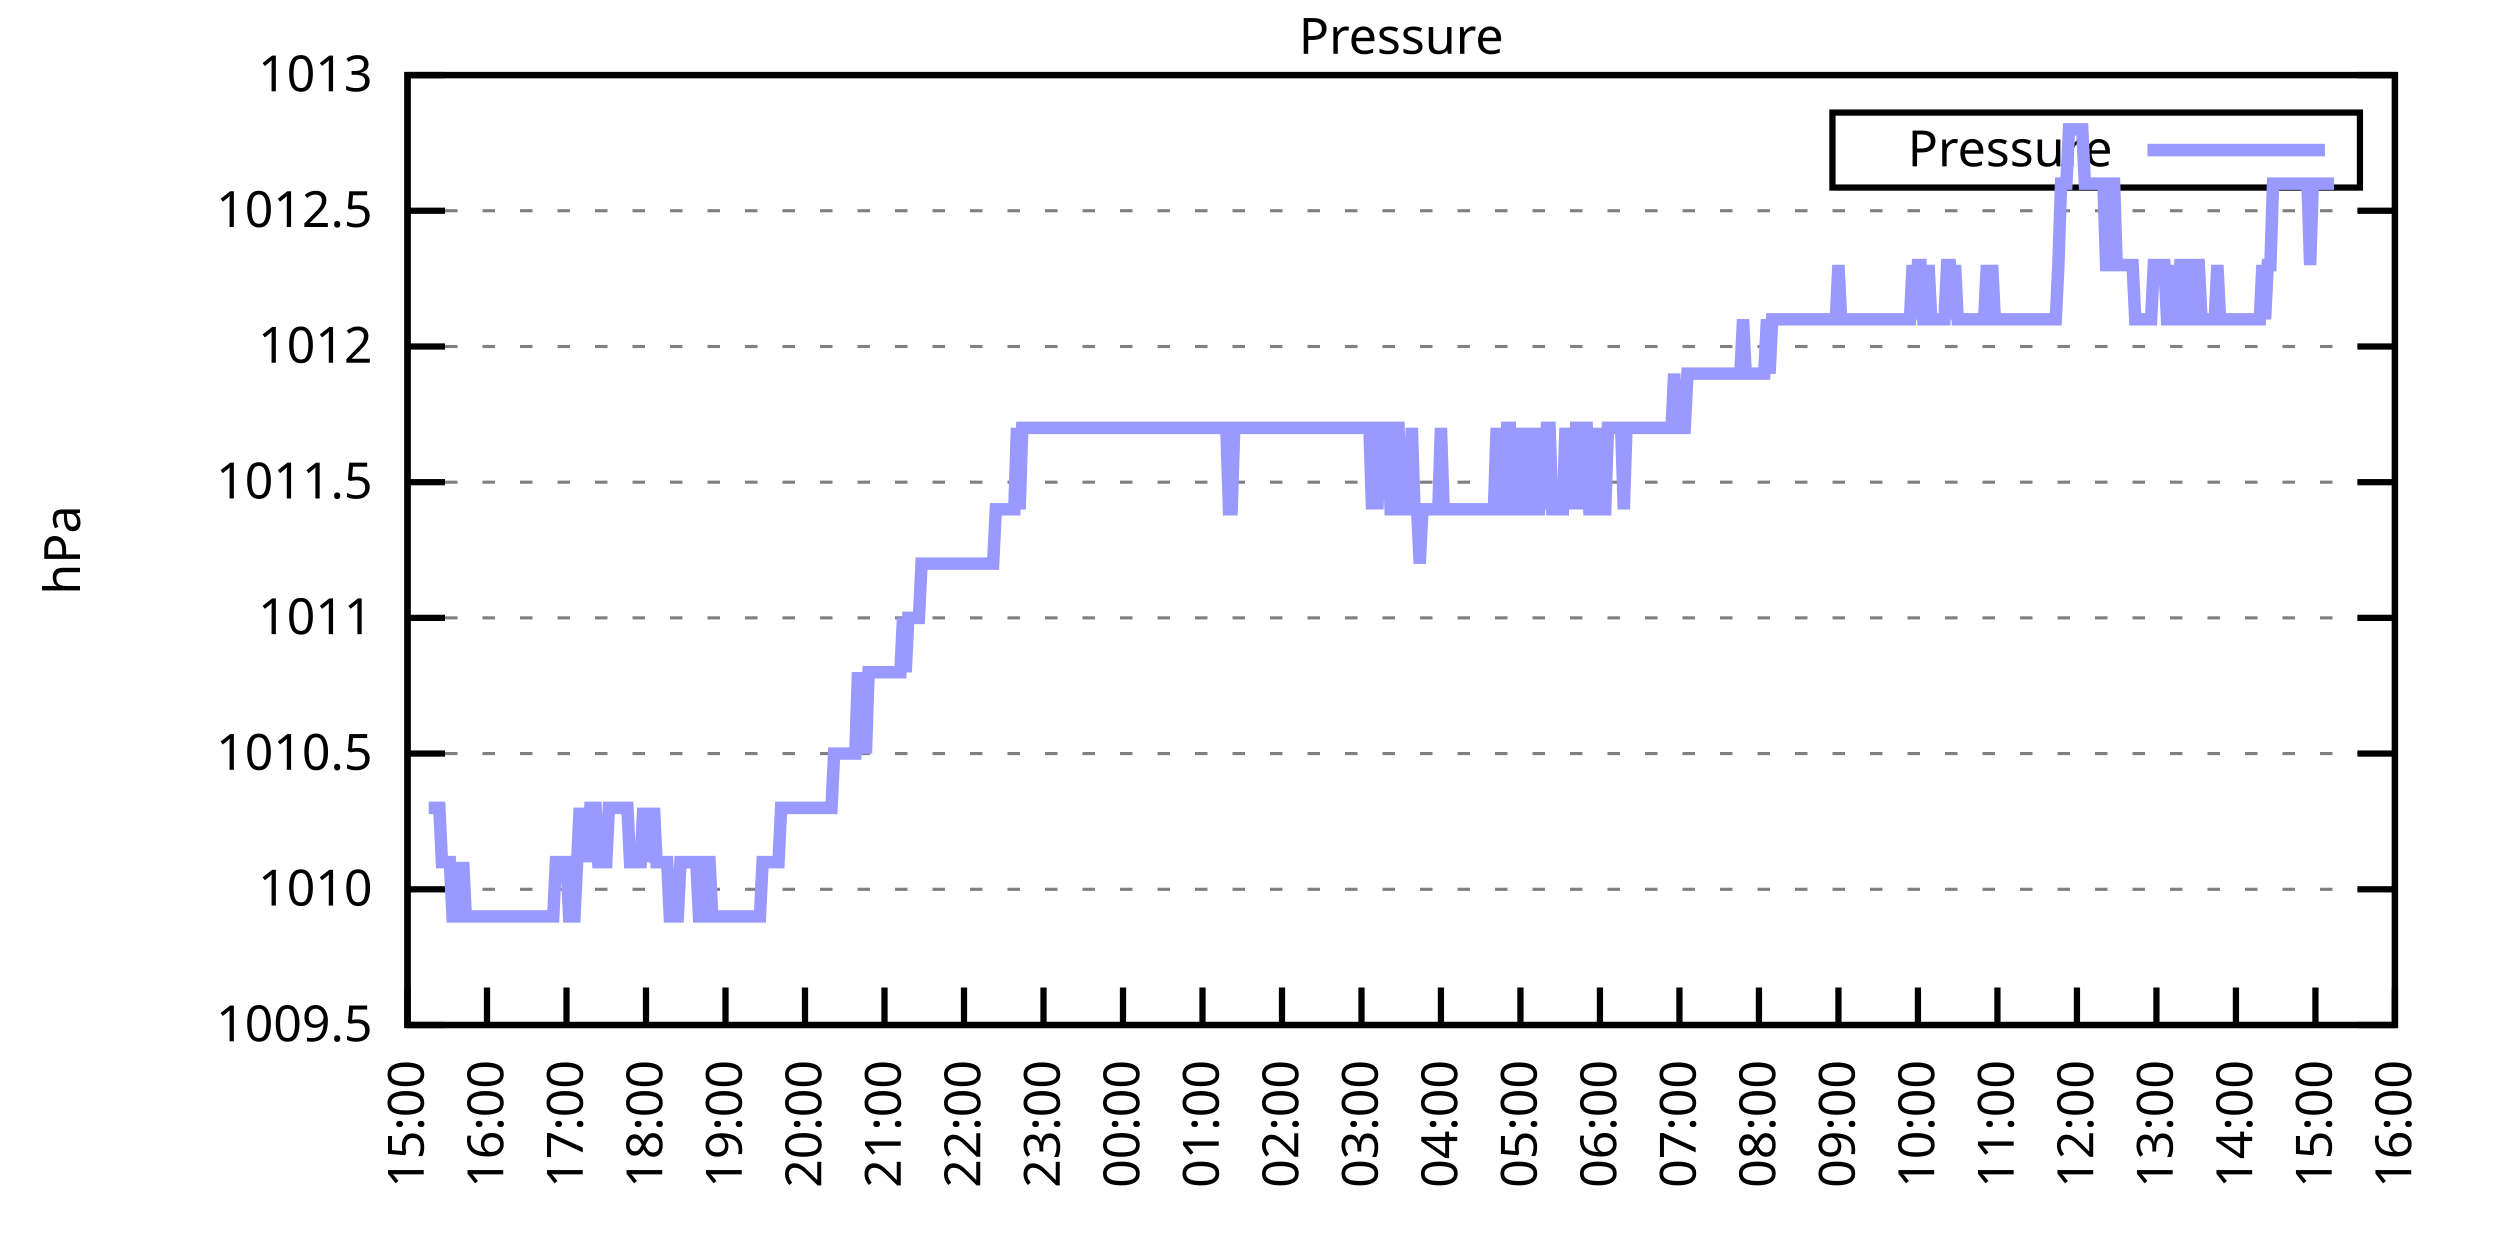
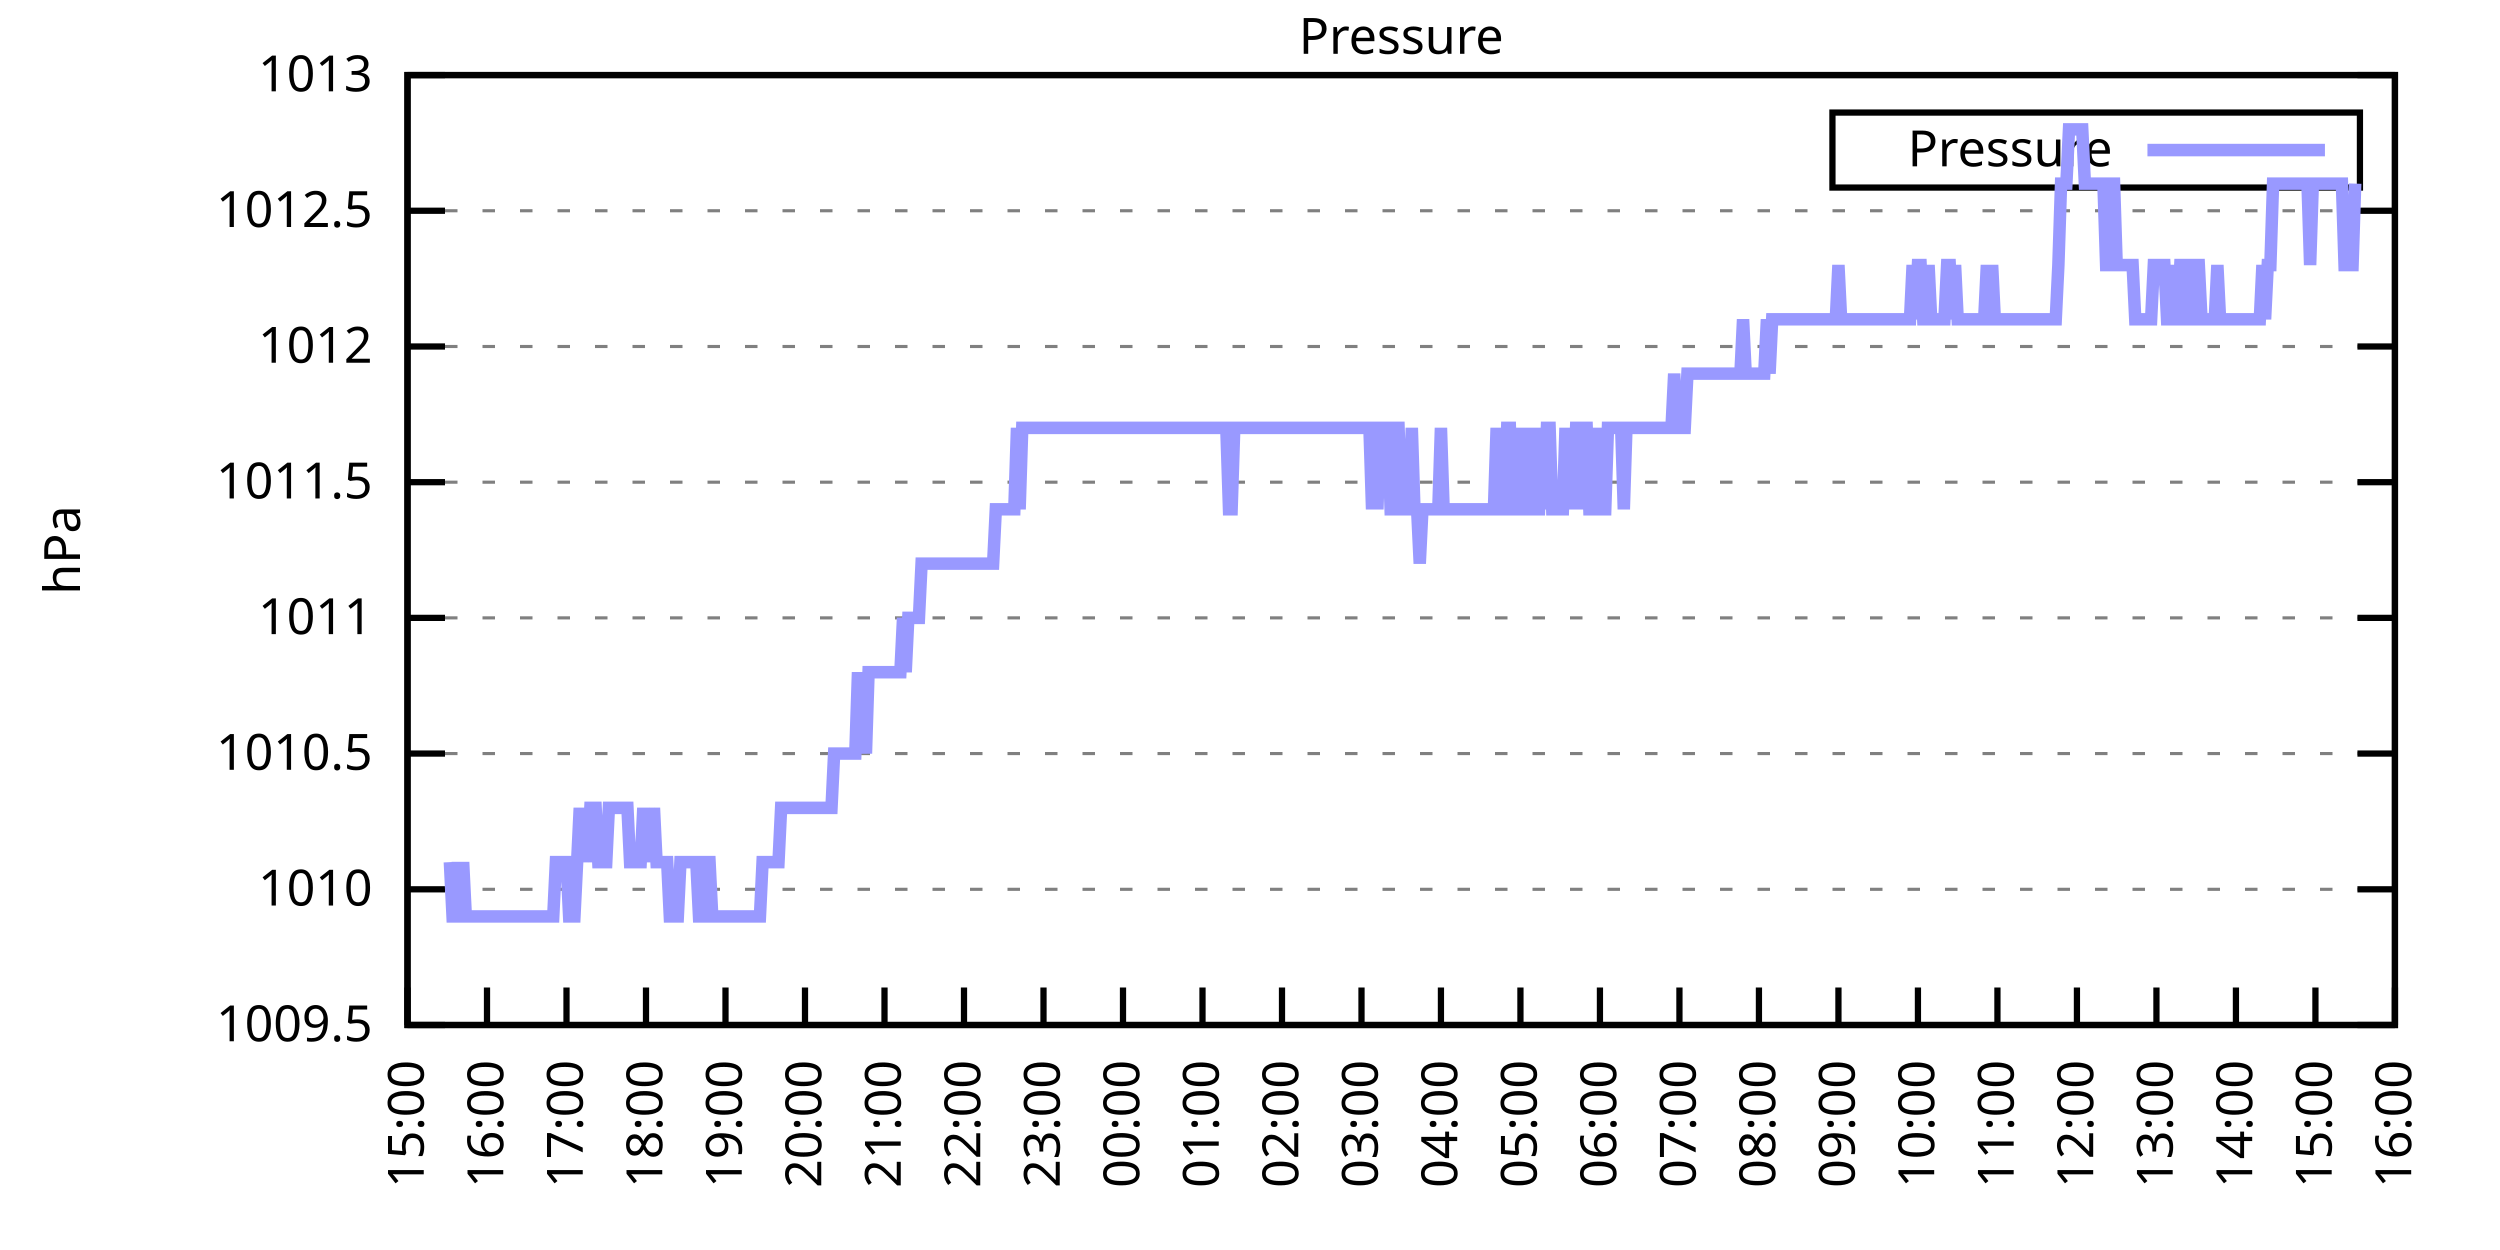
<svg xmlns="http://www.w3.org/2000/svg" xmlns:xlink="http://www.w3.org/1999/xlink" width="400" height="200" viewBox="0 0 400 200">
  <g id="gnuplot_canvas">
    <rect x="0" y="0" width="400" height="200" fill="none" />
    <defs>
      <circle id="gpDot" r="0.5" stroke-width="0.5" stroke="currentColor" />
      <path id="gpPt0" stroke-width="0.333" stroke="currentColor" d="M-1,0 h2 M0,-1 v2" />
      <path id="gpPt1" stroke-width="0.333" stroke="currentColor" d="M-1,-1 L1,1 M1,-1 L-1,1" />
      <path id="gpPt2" stroke-width="0.333" stroke="currentColor" d="M-1,0 L1,0 M0,-1 L0,1 M-1,-1 L1,1 M-1,1 L1,-1" />
      <rect id="gpPt3" stroke-width="0.333" stroke="currentColor" x="-1" y="-1" width="2" height="2" />
      <rect id="gpPt4" stroke-width="0.333" stroke="currentColor" fill="currentColor" x="-1" y="-1" width="2" height="2" />
      <circle id="gpPt5" stroke-width="0.333" stroke="currentColor" cx="0" cy="0" r="1" />
      <use xlink:href="#gpPt5" id="gpPt6" fill="currentColor" stroke="none" />
      <path id="gpPt7" stroke-width="0.333" stroke="currentColor" d="M0,-1.33 L-1.33,0.67 L1.33,0.67 z" />
      <use xlink:href="#gpPt7" id="gpPt8" fill="currentColor" stroke="none" />
      <use xlink:href="#gpPt7" id="gpPt9" stroke="currentColor" transform="rotate(180)" />
      <use xlink:href="#gpPt9" id="gpPt10" fill="currentColor" stroke="none" />
      <use xlink:href="#gpPt3" id="gpPt11" stroke="currentColor" transform="rotate(45)" />
      <use xlink:href="#gpPt11" id="gpPt12" fill="currentColor" stroke="none" />
      <path id="gpPt13" stroke-width="0.333" stroke="currentColor" d="M0,1.330 L1.265,0.411 L0.782,-1.067 L-0.782,-1.076 L-1.265,0.411 z" />
      <use xlink:href="#gpPt13" id="gpPt14" fill="currentColor" stroke="none" />
      <filter id="textbox" filterUnits="objectBoundingBox" x="0" y="0" height="1" width="1">
        <feFlood flood-color="white" flood-opacity="1" result="bgnd" />
        <feComposite in="SourceGraphic" in2="bgnd" operator="atop" />
      </filter>
      <filter id="greybox" filterUnits="objectBoundingBox" x="0" y="0" height="1" width="1">
        <feFlood flood-color="lightgrey" flood-opacity="1" result="grey" />
        <feComposite in="SourceGraphic" in2="grey" operator="atop" />
      </filter>
    </defs>
    <g fill="none" color="white" stroke="currentColor" stroke-width="1.00" stroke-linecap="butt" stroke-linejoin="miter">
</g>
    <g fill="none" color="black" stroke="currentColor" stroke-width="1.00" stroke-linecap="butt" stroke-linejoin="miter">
      <g stroke="none" shape-rendering="crispEdges">
        <polygon fill="rgb(255, 255, 255)" points="65.20,164.00 383.18,164.00 383.18,12.02 65.20,12.02 " />
      </g>
    </g>
    <g fill="none" color="black" stroke="currentColor" stroke-width="1.00" stroke-linecap="butt" stroke-linejoin="miter">
</g>
    <g fill="none" color="black" stroke="black" stroke-width="0.50" stroke-linecap="butt" stroke-linejoin="miter">
</g>
    <g fill="none" color="gray" stroke="currentColor" stroke-width="0.50" stroke-linecap="butt" stroke-linejoin="miter">
      <path stroke="gray" stroke-dasharray="2,4" class="gridline" d="M65.20,164.00 L383.19,164.00  " />
    </g>
    <g fill="none" color="gray" stroke="gray" stroke-width="1.00" stroke-linecap="butt" stroke-linejoin="miter">
</g>
    <g fill="none" color="black" stroke="currentColor" stroke-width="1.00" stroke-linecap="butt" stroke-linejoin="miter">
      <path stroke="black" d="M65.20,164.00 L71.20,164.00 M383.19,164.00 L377.19,164.00  " />
      <g transform="translate(59.60,166.60)" stroke="none" fill="black" font-family="Sans" font-size="8.00" text-anchor="end">
        <text>
          <tspan font-family="Sans"> 1009.5</tspan>
        </text>
      </g>
    </g>
    <g fill="none" color="black" stroke="currentColor" stroke-width="1.00" stroke-linecap="butt" stroke-linejoin="miter">
</g>
    <g fill="none" color="black" stroke="black" stroke-width="0.50" stroke-linecap="butt" stroke-linejoin="miter">
</g>
    <g fill="none" color="gray" stroke="currentColor" stroke-width="0.50" stroke-linecap="butt" stroke-linejoin="miter">
      <path stroke="gray" stroke-dasharray="2,4" class="gridline" d="M65.20,142.29 L383.19,142.29  " />
    </g>
    <g fill="none" color="gray" stroke="gray" stroke-width="1.00" stroke-linecap="butt" stroke-linejoin="miter">
</g>
    <g fill="none" color="black" stroke="currentColor" stroke-width="1.00" stroke-linecap="butt" stroke-linejoin="miter">
      <path stroke="black" d="M65.20,142.29 L71.20,142.29 M383.19,142.29 L377.19,142.29  " />
      <g transform="translate(59.60,144.89)" stroke="none" fill="black" font-family="Sans" font-size="8.00" text-anchor="end">
        <text>
          <tspan font-family="Sans"> 1010</tspan>
        </text>
      </g>
    </g>
    <g fill="none" color="black" stroke="currentColor" stroke-width="1.00" stroke-linecap="butt" stroke-linejoin="miter">
</g>
    <g fill="none" color="black" stroke="black" stroke-width="0.50" stroke-linecap="butt" stroke-linejoin="miter">
</g>
    <g fill="none" color="gray" stroke="currentColor" stroke-width="0.50" stroke-linecap="butt" stroke-linejoin="miter">
      <path stroke="gray" stroke-dasharray="2,4" class="gridline" d="M65.20,120.57 L383.19,120.57  " />
    </g>
    <g fill="none" color="gray" stroke="gray" stroke-width="1.00" stroke-linecap="butt" stroke-linejoin="miter">
</g>
    <g fill="none" color="black" stroke="currentColor" stroke-width="1.00" stroke-linecap="butt" stroke-linejoin="miter">
      <path stroke="black" d="M65.20,120.57 L71.20,120.57 M383.19,120.57 L377.19,120.57  " />
      <g transform="translate(59.60,123.17)" stroke="none" fill="black" font-family="Sans" font-size="8.00" text-anchor="end">
        <text>
          <tspan font-family="Sans"> 1010.5</tspan>
        </text>
      </g>
    </g>
    <g fill="none" color="black" stroke="currentColor" stroke-width="1.00" stroke-linecap="butt" stroke-linejoin="miter">
</g>
    <g fill="none" color="black" stroke="black" stroke-width="0.50" stroke-linecap="butt" stroke-linejoin="miter">
</g>
    <g fill="none" color="gray" stroke="currentColor" stroke-width="0.50" stroke-linecap="butt" stroke-linejoin="miter">
      <path stroke="gray" stroke-dasharray="2,4" class="gridline" d="M65.20,98.86 L383.19,98.86  " />
    </g>
    <g fill="none" color="gray" stroke="gray" stroke-width="1.00" stroke-linecap="butt" stroke-linejoin="miter">
</g>
    <g fill="none" color="black" stroke="currentColor" stroke-width="1.00" stroke-linecap="butt" stroke-linejoin="miter">
      <path stroke="black" d="M65.20,98.86 L71.20,98.86 M383.19,98.86 L377.19,98.86  " />
      <g transform="translate(59.60,101.46)" stroke="none" fill="black" font-family="Sans" font-size="8.00" text-anchor="end">
        <text>
          <tspan font-family="Sans"> 1011</tspan>
        </text>
      </g>
    </g>
    <g fill="none" color="black" stroke="currentColor" stroke-width="1.00" stroke-linecap="butt" stroke-linejoin="miter">
</g>
    <g fill="none" color="black" stroke="black" stroke-width="0.50" stroke-linecap="butt" stroke-linejoin="miter">
</g>
    <g fill="none" color="gray" stroke="currentColor" stroke-width="0.50" stroke-linecap="butt" stroke-linejoin="miter">
      <path stroke="gray" stroke-dasharray="2,4" class="gridline" d="M65.20,77.15 L383.19,77.15  " />
    </g>
    <g fill="none" color="gray" stroke="gray" stroke-width="1.00" stroke-linecap="butt" stroke-linejoin="miter">
</g>
    <g fill="none" color="black" stroke="currentColor" stroke-width="1.00" stroke-linecap="butt" stroke-linejoin="miter">
      <path stroke="black" d="M65.20,77.15 L71.20,77.15 M383.19,77.15 L377.19,77.15  " />
      <g transform="translate(59.60,79.75)" stroke="none" fill="black" font-family="Sans" font-size="8.00" text-anchor="end">
        <text>
          <tspan font-family="Sans"> 1011.5</tspan>
        </text>
      </g>
    </g>
    <g fill="none" color="black" stroke="currentColor" stroke-width="1.00" stroke-linecap="butt" stroke-linejoin="miter">
</g>
    <g fill="none" color="black" stroke="black" stroke-width="0.50" stroke-linecap="butt" stroke-linejoin="miter">
</g>
    <g fill="none" color="gray" stroke="currentColor" stroke-width="0.50" stroke-linecap="butt" stroke-linejoin="miter">
      <path stroke="gray" stroke-dasharray="2,4" class="gridline" d="M65.20,55.44 L383.19,55.44  " />
    </g>
    <g fill="none" color="gray" stroke="gray" stroke-width="1.00" stroke-linecap="butt" stroke-linejoin="miter">
</g>
    <g fill="none" color="black" stroke="currentColor" stroke-width="1.00" stroke-linecap="butt" stroke-linejoin="miter">
      <path stroke="black" d="M65.20,55.44 L71.20,55.44 M383.19,55.44 L377.19,55.44  " />
      <g transform="translate(59.60,58.04)" stroke="none" fill="black" font-family="Sans" font-size="8.00" text-anchor="end">
        <text>
          <tspan font-family="Sans"> 1012</tspan>
        </text>
      </g>
    </g>
    <g fill="none" color="black" stroke="currentColor" stroke-width="1.00" stroke-linecap="butt" stroke-linejoin="miter">
</g>
    <g fill="none" color="black" stroke="black" stroke-width="0.50" stroke-linecap="butt" stroke-linejoin="miter">
</g>
    <g fill="none" color="gray" stroke="currentColor" stroke-width="0.50" stroke-linecap="butt" stroke-linejoin="miter">
      <path stroke="gray" stroke-dasharray="2,4" class="gridline" d="M65.20,33.72 L383.19,33.72  " />
    </g>
    <g fill="none" color="gray" stroke="gray" stroke-width="1.00" stroke-linecap="butt" stroke-linejoin="miter">
</g>
    <g fill="none" color="black" stroke="currentColor" stroke-width="1.00" stroke-linecap="butt" stroke-linejoin="miter">
      <path stroke="black" d="M65.20,33.72 L71.20,33.72 M383.19,33.72 L377.19,33.72  " />
      <g transform="translate(59.60,36.32)" stroke="none" fill="black" font-family="Sans" font-size="8.00" text-anchor="end">
        <text>
          <tspan font-family="Sans"> 1012.5</tspan>
        </text>
      </g>
    </g>
    <g fill="none" color="black" stroke="currentColor" stroke-width="1.00" stroke-linecap="butt" stroke-linejoin="miter">
</g>
    <g fill="none" color="black" stroke="black" stroke-width="0.50" stroke-linecap="butt" stroke-linejoin="miter">
</g>
    <g fill="none" color="gray" stroke="currentColor" stroke-width="0.50" stroke-linecap="butt" stroke-linejoin="miter">
      <path stroke="gray" stroke-dasharray="2,4" class="gridline" d="M65.20,12.01 L383.19,12.01  " />
    </g>
    <g fill="none" color="gray" stroke="gray" stroke-width="1.00" stroke-linecap="butt" stroke-linejoin="miter">
</g>
    <g fill="none" color="black" stroke="currentColor" stroke-width="1.00" stroke-linecap="butt" stroke-linejoin="miter">
      <path stroke="black" d="M65.20,12.01 L71.20,12.01 M383.19,12.01 L377.19,12.01  " />
      <g transform="translate(59.60,14.61)" stroke="none" fill="black" font-family="Sans" font-size="8.00" text-anchor="end">
        <text>
          <tspan font-family="Sans"> 1013</tspan>
        </text>
      </g>
    </g>
    <g fill="none" color="black" stroke="currentColor" stroke-width="1.00" stroke-linecap="butt" stroke-linejoin="miter">
      <path stroke="black" d="M65.20,164.00 L65.20,158.00  " />
      <g transform="translate(67.80,169.60) rotate(270.00)" stroke="none" fill="black" font-family="Sans" font-size="8.00" text-anchor="end">
        <text>
          <tspan font-family="Sans">15:00</tspan>
        </text>
      </g>
    </g>
    <g fill="none" color="black" stroke="currentColor" stroke-width="1.00" stroke-linecap="butt" stroke-linejoin="miter">
      <path stroke="black" d="M77.92,164.00 L77.92,158.00  " />
      <g transform="translate(80.52,169.60) rotate(270.00)" stroke="none" fill="black" font-family="Sans" font-size="8.00" text-anchor="end">
        <text>
          <tspan font-family="Sans">16:00</tspan>
        </text>
      </g>
    </g>
    <g fill="none" color="black" stroke="currentColor" stroke-width="1.00" stroke-linecap="butt" stroke-linejoin="miter">
      <path stroke="black" d="M90.64,164.00 L90.64,158.00  " />
      <g transform="translate(93.24,169.60) rotate(270.00)" stroke="none" fill="black" font-family="Sans" font-size="8.00" text-anchor="end">
        <text>
          <tspan font-family="Sans">17:00</tspan>
        </text>
      </g>
    </g>
    <g fill="none" color="black" stroke="currentColor" stroke-width="1.00" stroke-linecap="butt" stroke-linejoin="miter">
      <path stroke="black" d="M103.36,164.00 L103.36,158.00  " />
      <g transform="translate(105.96,169.60) rotate(270.00)" stroke="none" fill="black" font-family="Sans" font-size="8.00" text-anchor="end">
        <text>
          <tspan font-family="Sans">18:00</tspan>
        </text>
      </g>
    </g>
    <g fill="none" color="black" stroke="currentColor" stroke-width="1.00" stroke-linecap="butt" stroke-linejoin="miter">
      <path stroke="black" d="M116.08,164.00 L116.08,158.00  " />
      <g transform="translate(118.68,169.60) rotate(270.00)" stroke="none" fill="black" font-family="Sans" font-size="8.00" text-anchor="end">
        <text>
          <tspan font-family="Sans">19:00</tspan>
        </text>
      </g>
    </g>
    <g fill="none" color="black" stroke="currentColor" stroke-width="1.00" stroke-linecap="butt" stroke-linejoin="miter">
      <path stroke="black" d="M128.80,164.00 L128.80,158.00  " />
      <g transform="translate(131.40,169.60) rotate(270.00)" stroke="none" fill="black" font-family="Sans" font-size="8.00" text-anchor="end">
        <text>
          <tspan font-family="Sans">20:00</tspan>
        </text>
      </g>
    </g>
    <g fill="none" color="black" stroke="currentColor" stroke-width="1.00" stroke-linecap="butt" stroke-linejoin="miter">
      <path stroke="black" d="M141.52,164.00 L141.52,158.00  " />
      <g transform="translate(144.12,169.60) rotate(270.00)" stroke="none" fill="black" font-family="Sans" font-size="8.00" text-anchor="end">
        <text>
          <tspan font-family="Sans">21:00</tspan>
        </text>
      </g>
    </g>
    <g fill="none" color="black" stroke="currentColor" stroke-width="1.00" stroke-linecap="butt" stroke-linejoin="miter">
      <path stroke="black" d="M154.24,164.00 L154.24,158.00  " />
      <g transform="translate(156.84,169.60) rotate(270.00)" stroke="none" fill="black" font-family="Sans" font-size="8.00" text-anchor="end">
        <text>
          <tspan font-family="Sans">22:00</tspan>
        </text>
      </g>
    </g>
    <g fill="none" color="black" stroke="currentColor" stroke-width="1.00" stroke-linecap="butt" stroke-linejoin="miter">
      <path stroke="black" d="M166.96,164.00 L166.96,158.00  " />
      <g transform="translate(169.56,169.60) rotate(270.00)" stroke="none" fill="black" font-family="Sans" font-size="8.00" text-anchor="end">
        <text>
          <tspan font-family="Sans">23:00</tspan>
        </text>
      </g>
    </g>
    <g fill="none" color="black" stroke="currentColor" stroke-width="1.00" stroke-linecap="butt" stroke-linejoin="miter">
      <path stroke="black" d="M179.68,164.00 L179.68,158.00  " />
      <g transform="translate(182.28,169.60) rotate(270.00)" stroke="none" fill="black" font-family="Sans" font-size="8.00" text-anchor="end">
        <text>
          <tspan font-family="Sans">00:00</tspan>
        </text>
      </g>
    </g>
    <g fill="none" color="black" stroke="currentColor" stroke-width="1.00" stroke-linecap="butt" stroke-linejoin="miter">
      <path stroke="black" d="M192.40,164.00 L192.40,158.00  " />
      <g transform="translate(195.00,169.60) rotate(270.00)" stroke="none" fill="black" font-family="Sans" font-size="8.00" text-anchor="end">
        <text>
          <tspan font-family="Sans">01:00</tspan>
        </text>
      </g>
    </g>
    <g fill="none" color="black" stroke="currentColor" stroke-width="1.00" stroke-linecap="butt" stroke-linejoin="miter">
      <path stroke="black" d="M205.12,164.00 L205.12,158.00  " />
      <g transform="translate(207.72,169.60) rotate(270.00)" stroke="none" fill="black" font-family="Sans" font-size="8.00" text-anchor="end">
        <text>
          <tspan font-family="Sans">02:00</tspan>
        </text>
      </g>
    </g>
    <g fill="none" color="black" stroke="currentColor" stroke-width="1.00" stroke-linecap="butt" stroke-linejoin="miter">
      <path stroke="black" d="M217.84,164.00 L217.84,158.00  " />
      <g transform="translate(220.44,169.60) rotate(270.00)" stroke="none" fill="black" font-family="Sans" font-size="8.00" text-anchor="end">
        <text>
          <tspan font-family="Sans">03:00</tspan>
        </text>
      </g>
    </g>
    <g fill="none" color="black" stroke="currentColor" stroke-width="1.00" stroke-linecap="butt" stroke-linejoin="miter">
      <path stroke="black" d="M230.55,164.00 L230.55,158.00  " />
      <g transform="translate(233.15,169.60) rotate(270.00)" stroke="none" fill="black" font-family="Sans" font-size="8.00" text-anchor="end">
        <text>
          <tspan font-family="Sans">04:00</tspan>
        </text>
      </g>
    </g>
    <g fill="none" color="black" stroke="currentColor" stroke-width="1.00" stroke-linecap="butt" stroke-linejoin="miter">
      <path stroke="black" d="M243.27,164.00 L243.27,158.00  " />
      <g transform="translate(245.87,169.60) rotate(270.00)" stroke="none" fill="black" font-family="Sans" font-size="8.00" text-anchor="end">
        <text>
          <tspan font-family="Sans">05:00</tspan>
        </text>
      </g>
    </g>
    <g fill="none" color="black" stroke="currentColor" stroke-width="1.00" stroke-linecap="butt" stroke-linejoin="miter">
      <path stroke="black" d="M255.99,164.00 L255.99,158.00  " />
      <g transform="translate(258.59,169.60) rotate(270.00)" stroke="none" fill="black" font-family="Sans" font-size="8.00" text-anchor="end">
        <text>
          <tspan font-family="Sans">06:00</tspan>
        </text>
      </g>
    </g>
    <g fill="none" color="black" stroke="currentColor" stroke-width="1.00" stroke-linecap="butt" stroke-linejoin="miter">
      <path stroke="black" d="M268.71,164.00 L268.71,158.00  " />
      <g transform="translate(271.31,169.60) rotate(270.00)" stroke="none" fill="black" font-family="Sans" font-size="8.00" text-anchor="end">
        <text>
          <tspan font-family="Sans">07:00</tspan>
        </text>
      </g>
    </g>
    <g fill="none" color="black" stroke="currentColor" stroke-width="1.00" stroke-linecap="butt" stroke-linejoin="miter">
      <path stroke="black" d="M281.43,164.00 L281.43,158.00  " />
      <g transform="translate(284.03,169.60) rotate(270.00)" stroke="none" fill="black" font-family="Sans" font-size="8.00" text-anchor="end">
        <text>
          <tspan font-family="Sans">08:00</tspan>
        </text>
      </g>
    </g>
    <g fill="none" color="black" stroke="currentColor" stroke-width="1.00" stroke-linecap="butt" stroke-linejoin="miter">
      <path stroke="black" d="M294.15,164.00 L294.15,158.00  " />
      <g transform="translate(296.75,169.60) rotate(270.00)" stroke="none" fill="black" font-family="Sans" font-size="8.00" text-anchor="end">
        <text>
          <tspan font-family="Sans">09:00</tspan>
        </text>
      </g>
    </g>
    <g fill="none" color="black" stroke="currentColor" stroke-width="1.00" stroke-linecap="butt" stroke-linejoin="miter">
      <path stroke="black" d="M306.87,164.00 L306.87,158.00  " />
      <g transform="translate(309.47,169.60) rotate(270.00)" stroke="none" fill="black" font-family="Sans" font-size="8.00" text-anchor="end">
        <text>
          <tspan font-family="Sans">10:00</tspan>
        </text>
      </g>
    </g>
    <g fill="none" color="black" stroke="currentColor" stroke-width="1.00" stroke-linecap="butt" stroke-linejoin="miter">
      <path stroke="black" d="M319.59,164.00 L319.59,158.00  " />
      <g transform="translate(322.19,169.60) rotate(270.00)" stroke="none" fill="black" font-family="Sans" font-size="8.00" text-anchor="end">
        <text>
          <tspan font-family="Sans">11:00</tspan>
        </text>
      </g>
    </g>
    <g fill="none" color="black" stroke="currentColor" stroke-width="1.00" stroke-linecap="butt" stroke-linejoin="miter">
      <path stroke="black" d="M332.31,164.00 L332.31,158.00  " />
      <g transform="translate(334.91,169.60) rotate(270.00)" stroke="none" fill="black" font-family="Sans" font-size="8.00" text-anchor="end">
        <text>
          <tspan font-family="Sans">12:00</tspan>
        </text>
      </g>
    </g>
    <g fill="none" color="black" stroke="currentColor" stroke-width="1.00" stroke-linecap="butt" stroke-linejoin="miter">
      <path stroke="black" d="M345.03,164.00 L345.03,158.00  " />
      <g transform="translate(347.63,169.60) rotate(270.00)" stroke="none" fill="black" font-family="Sans" font-size="8.00" text-anchor="end">
        <text>
          <tspan font-family="Sans">13:00</tspan>
        </text>
      </g>
    </g>
    <g fill="none" color="black" stroke="currentColor" stroke-width="1.00" stroke-linecap="butt" stroke-linejoin="miter">
      <path stroke="black" d="M357.75,164.00 L357.75,158.00  " />
      <g transform="translate(360.35,169.60) rotate(270.00)" stroke="none" fill="black" font-family="Sans" font-size="8.00" text-anchor="end">
        <text>
          <tspan font-family="Sans">14:00</tspan>
        </text>
      </g>
    </g>
    <g fill="none" color="black" stroke="currentColor" stroke-width="1.00" stroke-linecap="butt" stroke-linejoin="miter">
      <path stroke="black" d="M370.47,164.00 L370.47,158.00  " />
      <g transform="translate(373.07,169.60) rotate(270.00)" stroke="none" fill="black" font-family="Sans" font-size="8.00" text-anchor="end">
        <text>
          <tspan font-family="Sans">15:00</tspan>
        </text>
      </g>
    </g>
    <g fill="none" color="black" stroke="currentColor" stroke-width="1.00" stroke-linecap="butt" stroke-linejoin="miter">
      <path stroke="black" d="M383.19,164.00 L383.19,158.00  " />
      <g transform="translate(385.79,169.60) rotate(270.00)" stroke="none" fill="black" font-family="Sans" font-size="8.00" text-anchor="end">
        <text>
          <tspan font-family="Sans">16:00</tspan>
        </text>
      </g>
    </g>
    <g fill="none" color="black" stroke="currentColor" stroke-width="1.00" stroke-linecap="butt" stroke-linejoin="miter">
</g>
    <g fill="none" color="black" stroke="currentColor" stroke-width="1.00" stroke-linecap="butt" stroke-linejoin="miter">
      <path stroke="black" d="M65.20,12.01 L65.20,164.00 L383.19,164.00 L383.19,12.01 L65.20,12.01 Z  " />
    </g>
    <g fill="none" color="black" stroke="currentColor" stroke-width="1.00" stroke-linecap="butt" stroke-linejoin="miter">
</g>
    <g fill="none" color="black" stroke="currentColor" stroke-width="1.00" stroke-linecap="butt" stroke-linejoin="miter">
      <path stroke="black" d="M293.19,30.01 L293.19,18.01 L377.59,18.01 L377.59,30.01 L293.19,30.01 Z  " />
    </g>
    <g id="Pressure_plot_1">
      <g fill="none" color="white" stroke="black" stroke-width="2.00" stroke-linecap="butt" stroke-linejoin="miter">
</g>
      <g fill="none" color="black" stroke="currentColor" stroke-width="2.00" stroke-linecap="butt" stroke-linejoin="miter">
        <g transform="translate(337.99,26.61)" stroke="none" fill="black" font-family="Sans" font-size="8.00" text-anchor="end">
          <text>
            <tspan font-family="Sans">Pressure</tspan>
          </text>
        </g>
      </g>
      <g fill="none" color="black" stroke="currentColor" stroke-width="2.00" stroke-linecap="butt" stroke-linejoin="miter">
-         <path stroke="rgb(153, 153, 255)" d="M343.59,24.01 L371.99,24.01 M68.59,129.26 L69.02,129.26 L69.44,129.26 L69.86,129.26 L70.29,129.26 L70.71,137.94   L71.14,137.94 L71.56,137.94 L71.98,137.94 L72.41,146.63 L72.83,146.63 L73.26,137.94 L73.68,146.63 L74.10,137.94   L74.53,146.63 L74.95,146.63 L75.38,146.63 L75.80,146.63 L76.22,146.63 L76.65,146.63 L77.07,146.63 L77.50,146.63   L77.92,146.63 L78.34,146.63 L78.77,146.63 L79.19,146.63 L79.62,146.63 L80.04,146.63 L80.46,146.63 L80.89,146.63   L81.31,146.63 L81.74,146.63 L82.16,146.63 L82.58,146.63 L83.01,146.63 L83.43,146.63 L83.86,146.63 L84.28,146.63   L84.70,146.63 L85.13,146.63 L85.55,146.63 L85.98,146.63 L86.40,146.63 L86.82,146.63 L87.25,146.63 L87.67,146.63   L88.10,146.63 L88.52,146.63 L88.94,137.94 L89.37,137.94 L89.79,137.94 L90.22,137.94 L90.64,137.94 L91.06,146.63   L91.49,146.63 L91.91,146.63 L92.34,137.94 L92.76,129.26 L93.18,137.94 L93.61,129.26 L94.03,137.94 L94.46,129.26   L94.88,129.26 L95.30,129.26 L95.73,137.94 L96.15,137.94 L96.58,137.94 L97.00,137.94 L97.42,129.26 L97.85,129.26   L98.27,129.26 L98.69,129.26 L99.12,129.26 L99.54,129.26 L99.97,129.26 L100.39,129.26 L100.81,137.94 L101.24,137.94   L101.66,137.94 L102.09,137.94 L102.51,137.94 L102.93,129.26 L103.36,137.94 L103.78,129.26 L104.21,137.94 L104.63,129.26   L105.05,137.94 L105.48,137.94 L105.90,137.94 L106.33,137.94 L106.75,137.94 L107.17,146.63 L107.60,146.63 L108.02,146.63   L108.45,146.63 L108.87,137.94 L109.29,137.94 L109.72,137.94 L110.14,137.94 L110.57,137.94 L110.99,137.94 L111.41,137.94   L111.84,146.63 L112.26,146.63 L112.69,146.63 L113.11,137.94 L113.53,137.94 L113.96,146.63 L114.38,146.63 L114.81,146.63   L115.23,146.63 L115.65,146.63 L116.08,146.63 L116.50,146.63 L116.93,146.63 L117.35,146.63 L117.77,146.63 L118.20,146.63   L118.62,146.63 L119.05,146.63 L119.47,146.63 L119.89,146.63 L120.32,146.63 L120.74,146.63 L121.17,146.63 L121.59,146.63   L122.01,137.94 L122.44,137.94 L122.86,137.94 L123.29,137.94 L123.71,137.94 L124.13,137.94 L124.56,137.94 L124.98,129.26   L125.41,129.26 L125.83,129.26 L126.25,129.26 L126.68,129.26 L127.10,129.26 L127.53,129.26 L127.95,129.26 L128.37,129.26   L128.80,129.26 L129.22,129.26 L129.65,129.26 L130.07,129.26 L130.49,129.26 L130.92,129.26 L131.34,129.26 L131.77,129.26   L132.19,129.26 L132.61,129.26 L133.04,129.26 L133.46,120.57 L133.89,120.57 L134.31,120.57 L134.73,120.57 L135.16,120.57   L135.58,120.57 L136.01,120.57 L136.43,120.57 L136.85,120.57 L137.28,107.55 L137.70,120.57 L138.13,107.55 L138.55,120.57   L138.97,107.55 L139.40,107.55 L139.82,107.55 L140.25,107.55 L140.67,107.55 L141.09,107.55 L141.52,107.55 L141.94,107.55   L142.37,107.55 L142.79,107.55 L143.21,107.55 L143.64,107.55 L144.06,107.55 L144.49,98.86 L144.91,107.55 L145.33,98.86   L145.76,98.86 L146.18,98.86 L146.61,98.86 L147.03,98.86 L147.45,90.18 L147.88,90.18 L148.30,90.18 L148.73,90.18   L149.15,90.18 L149.57,90.18 L150.00,90.18 L150.42,90.18 L150.85,90.18 L151.27,90.18 L151.69,90.18 L152.12,90.18   L152.54,90.18 L152.97,90.18 L153.39,90.18 L153.81,90.18 L154.24,90.18 L154.66,90.18 L155.09,90.18 L155.51,90.18   L155.93,90.18 L156.36,90.18 L156.78,90.18 L157.21,90.18 L157.63,90.18 L158.05,90.18 L158.48,90.18 L158.90,90.18   L159.33,81.49 L159.75,81.49 L160.17,81.49 L160.60,81.49 L161.02,81.49 L161.44,81.49 L161.87,81.49 L162.29,81.49   L162.72,68.46 L163.14,81.49 L163.56,68.46 L163.99,68.46 L164.41,68.46 L164.84,68.46 L165.26,68.46 L165.68,68.46   L166.11,68.46 L166.53,68.46 L166.96,68.46 L167.38,68.46 L167.80,68.46 L168.23,68.46 L168.65,68.46 L169.08,68.46   L169.50,68.46 L169.92,68.46 L170.35,68.46 L170.77,68.46 L171.20,68.46 L171.62,68.46 L172.04,68.46 L172.47,68.46   L172.89,68.46 L173.32,68.46 L173.74,68.46 L174.16,68.46 L174.59,68.46 L175.01,68.46 L175.44,68.46 L175.86,68.46   L176.28,68.46 L176.71,68.46 L177.13,68.46 L177.56,68.46 L177.98,68.46 L178.40,68.46 L178.83,68.46 L179.25,68.46   L179.68,68.46 L180.10,68.46 L180.52,68.46 L180.95,68.46 L181.37,68.46 L181.80,68.46 L182.22,68.46 L182.64,68.46   L183.07,68.46 L183.49,68.46 L183.92,68.46 L184.34,68.46 L184.76,68.46 L185.19,68.46 L185.61,68.46 L186.04,68.46   L186.46,68.46 L186.88,68.46 L187.31,68.46 L187.73,68.46 L188.16,68.46 L188.58,68.46 L189.00,68.46 L189.43,68.46   L189.85,68.46 L190.28,68.46 L190.70,68.46 L191.12,68.46 L191.55,68.46 L191.97,68.46 L192.40,68.46 L192.82,68.46   L193.24,68.46 L193.67,68.46 L194.09,68.46 L194.52,68.46 L194.94,68.46 L195.36,68.46 L195.79,68.46 L196.21,68.46   L196.64,81.49 L197.06,81.49 L197.48,68.46 L197.91,68.46 L198.33,68.46 L198.76,68.46 L199.18,68.46 L199.60,68.46   L200.03,68.46 L200.45,68.46 L200.88,68.46 L201.30,68.46 L201.72,68.46 L202.15,68.46 L202.57,68.46 L203.00,68.46   L203.42,68.46 L203.84,68.46 L204.27,68.46 L204.69,68.46 L205.12,68.46 L205.54,68.46 L205.96,68.46 L206.39,68.46   L206.81,68.46 L207.24,68.46 L207.66,68.46 L208.08,68.46 L208.51,68.46 L208.93,68.46 L209.36,68.46 L209.78,68.46   L210.20,68.46 L210.63,68.46 L211.05,68.46 L211.48,68.46 L211.90,68.46 L212.32,68.46 L212.75,68.46 L213.17,68.46   L213.60,68.46 L214.02,68.46 L214.44,68.46 L214.87,68.46 L215.29,68.46 L215.72,68.46 L216.14,68.46 L216.56,68.46   L216.99,68.46 L217.41,68.46 L217.84,68.46 L218.26,68.46 L218.68,68.46 L219.11,68.46 L219.53,81.49 L219.96,68.46   L220.38,81.49 L220.80,68.46 L221.23,68.46 L221.65,68.46 L222.08,68.46 L222.50,81.49 L222.92,81.49 L223.35,68.46   L223.77,68.46 L224.20,81.49 L224.62,81.49 L225.04,81.49 L225.47,81.49 L225.89,68.46 L226.31,81.49 L226.74,81.49   L227.16,90.18 L227.59,81.49 L228.01,81.49 L228.43,81.49 L228.86,81.49 L229.28,81.49 L229.71,81.49 L230.13,81.49   L230.55,68.46 L230.98,81.49 L231.40,81.49 L231.83,81.49 L232.25,81.49 L232.67,81.49 L233.10,81.49 L233.52,81.49   L233.95,81.49 L234.37,81.49 L234.79,81.49 L235.22,81.49 L235.64,81.49 L236.07,81.49 L236.49,81.49 L236.91,81.49   L237.34,81.49 L237.76,81.49 L238.19,81.49 L238.61,81.49 L239.03,81.49 L239.46,68.46 L239.88,81.49 L240.31,81.49   L240.73,81.49 L241.15,68.46 L241.58,68.46 L242.00,81.49 L242.43,81.49 L242.85,81.49 L243.27,68.46 L243.70,81.49   L244.12,68.46 L244.55,81.49 L244.97,81.49 L245.39,68.46 L245.82,81.49 L246.24,81.49 L246.67,68.46 L247.09,81.49   L247.51,68.46 L247.94,68.46 L248.36,81.49 L248.79,81.49 L249.21,81.49 L249.63,81.49 L250.06,81.49 L250.48,68.46   L250.91,81.49 L251.33,68.46 L251.75,81.49 L252.18,68.46 L252.60,68.46 L253.03,81.49 L253.45,68.46 L253.87,68.46   L254.30,81.49 L254.72,81.49 L255.15,68.46 L255.57,81.49 L255.99,68.46 L256.42,81.49 L256.84,81.49 L257.27,68.46   L257.69,68.46 L258.11,68.46 L258.54,68.46 L258.96,68.46 L259.39,68.46 L259.81,81.49 L260.23,68.46 L260.66,68.46   L261.08,68.46 L261.51,68.46 L261.93,68.46 L262.35,68.46 L262.78,68.46 L263.20,68.46 L263.63,68.46 L264.05,68.46   L264.47,68.46 L264.90,68.46 L265.32,68.46 L265.75,68.46 L266.17,68.46 L266.59,68.46 L267.02,68.46 L267.44,68.46   L267.87,59.78 L268.29,68.46 L268.71,68.46 L269.14,68.46 L269.56,68.46 L269.99,59.78 L270.41,59.78 L270.83,59.78   L271.26,59.78 L271.68,59.78 L272.11,59.78 L272.53,59.78 L272.95,59.78 L273.38,59.78 L273.80,59.78 L274.23,59.78   L274.65,59.78 L275.07,59.78 L275.50,59.78 L275.92,59.78 L276.35,59.78 L276.77,59.78 L277.19,59.78 L277.62,59.78   L278.04,59.78 L278.47,59.78 L278.89,51.09 L279.31,59.78 L279.74,59.78 L280.16,59.78 L280.59,59.78 L281.01,59.78   L281.43,59.78 L281.86,59.78 L282.28,59.78 L282.71,51.09 L283.13,59.78 L283.55,51.09 L283.98,51.09 L284.40,51.09   L284.83,51.09 L285.25,51.09 L285.67,51.09 L286.10,51.09 L286.52,51.09 L286.95,51.09 L287.37,51.09 L287.79,51.09   L288.22,51.09 L288.64,51.09 L289.06,51.09 L289.49,51.09 L289.91,51.09 L290.34,51.09 L290.76,51.09 L291.18,51.09   L291.61,51.09 L292.03,51.09 L292.46,51.09 L292.88,51.09 L293.30,51.09 L293.73,51.09 L294.15,42.41 L294.58,51.09   L295.00,51.09 L295.42,51.09 L295.85,51.09 L296.27,51.09 L296.70,51.09 L297.12,51.09 L297.54,51.09 L297.97,51.09   L298.39,51.09 L298.82,51.09 L299.24,51.09 L299.66,51.09 L300.09,51.09 L300.51,51.09 L300.94,51.09 L301.36,51.09   L301.78,51.09 L302.21,51.09 L302.63,51.09 L303.06,51.09 L303.48,51.09 L303.90,51.09 L304.33,51.09 L304.75,51.09   L305.18,51.09 L305.60,51.09 L306.02,42.41 L306.45,51.09 L306.87,42.41 L307.30,42.41 L307.72,51.09 L308.14,51.09   L308.57,42.41 L308.99,51.09 L309.42,51.09 L309.84,51.09 L310.26,51.09 L310.69,51.09 L311.11,51.09 L311.54,42.41   L311.96,42.41 L312.38,51.09 L312.81,42.41 L313.23,51.09 L313.66,51.09 L314.08,51.09 L314.50,51.09 L314.93,51.09   L315.35,51.09 L315.78,51.09 L316.20,51.09 L316.62,51.09 L317.05,51.09 L317.47,51.09 L317.90,42.41 L318.32,51.09   L318.74,42.41 L319.17,51.09 L319.59,51.09 L320.02,51.09 L320.44,51.09 L320.86,51.09 L321.29,51.09 L321.71,51.09   L322.14,51.09 L322.56,51.09 L322.98,51.09 L323.41,51.09 L323.83,51.09 L324.26,51.09 L324.68,51.09 L325.10,51.09   L325.53,51.09 L325.95,51.09 L326.38,51.09 L326.80,51.09 L327.22,51.09 L327.65,51.09 L328.07,51.09 L328.50,51.09   L328.92,51.09 L329.34,42.41 L329.77,29.38 L330.19,29.38 L330.62,29.38 L331.04,20.70 L331.46,20.70 L331.89,20.70   L332.31,20.70 L332.74,20.70 L333.16,20.70 L333.58,29.38 L334.01,29.38 L334.43,29.38 L334.86,29.38 L335.28,29.38   L335.70,29.38 L336.13,29.38 L336.55,29.38 L336.98,42.41 L337.40,42.41 L337.82,29.38 L338.25,29.38 L338.67,42.41   L339.10,42.41 L339.52,42.41 L339.94,42.41 L340.37,42.41 L340.79,42.41 L341.22,42.41 L341.64,51.09 L342.06,51.09   L342.49,51.09 L342.91,51.09 L343.34,51.09 L343.76,51.09 L344.18,51.09 L344.61,42.41 L345.03,42.41 L345.46,42.41   L345.88,42.41 L346.30,42.41 L346.73,51.09 L347.15,51.09 L347.58,42.41 L348.00,51.09 L348.42,51.09 L348.85,42.41   L349.27,42.41 L349.70,51.09 L350.12,51.09 L350.54,51.09 L350.97,42.41 L351.39,42.41 L351.81,42.41 L352.24,51.09   L352.66,51.09 L353.09,51.09 L353.51,51.09 L353.93,51.09 L354.36,51.09 L354.78,42.41 L355.21,51.09 L355.63,51.09   L356.05,51.09 L356.48,51.09 L356.90,51.09 L357.33,51.09 L357.75,51.09 L358.17,51.09 L358.60,51.09 L359.02,51.09   L359.45,51.09 L359.87,51.09 L360.29,51.09 L360.72,51.09 L361.14,51.09 L361.57,51.09 L361.99,42.41 L362.41,51.09   L362.84,42.41 L363.26,42.41 L363.69,29.38 L364.11,29.38 L364.53,29.38 L364.96,29.38 L365.38,29.38 L365.81,29.38   L366.23,29.38 L366.65,29.38 L367.08,29.38 L367.50,29.38 L367.93,29.38 L368.35,29.38 L368.77,29.38 L369.20,29.38   L369.62,42.41 L370.05,29.38 L370.47,29.38 L370.89,29.38 L371.32,29.38 L371.74,29.38 L372.17,29.38 L372.59,29.38   L373.01,29.38 L373.44,29.38  " />
+         <path stroke="rgb(153, 153, 255)" d="M343.59,24.01 L371.99,24.01 M71.98,137.94 L72.41,146.63 L72.83,146.63 L73.26,137.94 L73.68,146.63 L74.10,137.94   L74.53,146.63 L74.95,146.63 L75.38,146.63 L75.80,146.63 L76.22,146.63 L76.65,146.63 L77.07,146.63 L77.50,146.63   L77.92,146.63 L78.34,146.63 L78.77,146.63 L79.19,146.63 L79.62,146.63 L80.04,146.63 L80.46,146.63 L80.89,146.63   L81.31,146.63 L81.74,146.63 L82.16,146.63 L82.58,146.63 L83.01,146.63 L83.43,146.63 L83.86,146.63 L84.28,146.63   L84.70,146.63 L85.13,146.63 L85.55,146.63 L85.98,146.63 L86.40,146.63 L86.82,146.63 L87.25,146.63 L87.67,146.63   L88.10,146.63 L88.52,146.63 L88.94,137.94 L89.37,137.94 L89.79,137.94 L90.22,137.94 L90.64,137.94 L91.06,146.63   L91.49,146.63 L91.91,146.63 L92.34,137.94 L92.76,129.26 L93.18,137.94 L93.61,129.26 L94.03,137.94 L94.46,129.26   L94.88,129.26 L95.30,129.26 L95.73,137.94 L96.15,137.94 L96.58,137.94 L97.00,137.94 L97.42,129.26 L97.85,129.26   L98.27,129.26 L98.69,129.26 L99.12,129.26 L99.54,129.26 L99.97,129.26 L100.39,129.26 L100.81,137.94 L101.24,137.94   L101.66,137.94 L102.09,137.94 L102.51,137.94 L102.93,129.26 L103.36,137.94 L103.78,129.26 L104.21,137.94 L104.63,129.26   L105.05,137.94 L105.48,137.94 L105.90,137.94 L106.33,137.94 L106.75,137.94 L107.17,146.63 L107.60,146.63 L108.02,146.63   L108.45,146.63 L108.87,137.94 L109.29,137.94 L109.72,137.94 L110.14,137.94 L110.57,137.94 L110.99,137.94 L111.41,137.94   L111.84,146.63 L112.26,146.63 L112.69,146.63 L113.11,137.94 L113.53,137.94 L113.96,146.63 L114.38,146.63 L114.81,146.63   L115.23,146.63 L115.65,146.63 L116.08,146.63 L116.50,146.63 L116.93,146.63 L117.35,146.63 L117.77,146.63 L118.20,146.63   L118.62,146.63 L119.05,146.63 L119.47,146.63 L119.89,146.63 L120.32,146.63 L120.74,146.63 L121.17,146.63 L121.59,146.63   L122.01,137.94 L122.44,137.94 L122.86,137.94 L123.29,137.94 L123.71,137.94 L124.13,137.94 L124.56,137.94 L124.98,129.26   L125.41,129.26 L125.83,129.26 L126.25,129.26 L126.68,129.26 L127.10,129.26 L127.53,129.26 L127.95,129.26 L128.37,129.26   L128.80,129.26 L129.22,129.26 L129.65,129.26 L130.07,129.26 L130.49,129.26 L130.92,129.26 L131.34,129.26 L131.77,129.26   L132.19,129.26 L132.61,129.26 L133.04,129.26 L133.46,120.57 L133.89,120.57 L134.31,120.57 L134.73,120.57 L135.16,120.57   L135.58,120.57 L136.01,120.57 L136.43,120.57 L136.85,120.57 L137.28,107.55 L137.70,120.57 L138.13,107.55 L138.55,120.57   L138.97,107.55 L139.40,107.55 L139.82,107.55 L140.25,107.55 L140.67,107.55 L141.09,107.55 L141.52,107.55 L141.94,107.55   L142.37,107.55 L142.79,107.55 L143.21,107.55 L143.64,107.55 L144.06,107.55 L144.49,98.86 L144.91,107.55 L145.33,98.86   L145.76,98.86 L146.18,98.86 L146.61,98.86 L147.03,98.86 L147.45,90.18 L147.88,90.18 L148.30,90.18 L148.73,90.18   L149.15,90.18 L149.57,90.18 L150.00,90.18 L150.42,90.18 L150.85,90.18 L151.27,90.18 L151.69,90.18 L152.12,90.18   L152.54,90.18 L152.97,90.18 L153.39,90.18 L153.81,90.18 L154.24,90.18 L154.66,90.18 L155.09,90.18 L155.51,90.18   L155.93,90.18 L156.36,90.18 L156.78,90.18 L157.21,90.18 L157.63,90.18 L158.05,90.18 L158.48,90.18 L158.90,90.18   L159.33,81.49 L159.75,81.49 L160.17,81.49 L160.60,81.49 L161.02,81.49 L161.44,81.49 L161.87,81.49 L162.29,81.49   L162.72,68.46 L163.14,81.49 L163.56,68.46 L163.99,68.46 L164.41,68.46 L164.84,68.46 L165.26,68.46 L165.68,68.46   L166.11,68.46 L166.53,68.46 L166.96,68.46 L167.38,68.46 L167.80,68.46 L168.23,68.46 L168.65,68.46 L169.08,68.46   L169.50,68.46 L169.92,68.46 L170.35,68.46 L170.77,68.46 L171.20,68.46 L171.62,68.46 L172.04,68.46 L172.47,68.46   L172.89,68.46 L173.32,68.46 L173.74,68.46 L174.16,68.46 L174.59,68.46 L175.01,68.46 L175.44,68.46 L175.86,68.46   L176.28,68.46 L176.71,68.46 L177.13,68.46 L177.56,68.46 L177.98,68.46 L178.40,68.46 L178.83,68.46 L179.25,68.46   L179.68,68.46 L180.10,68.46 L180.52,68.46 L180.95,68.46 L181.37,68.46 L181.80,68.46 L182.22,68.46 L182.64,68.46   L183.07,68.46 L183.49,68.46 L183.92,68.46 L184.34,68.46 L184.76,68.46 L185.19,68.46 L185.61,68.46 L186.04,68.46   L186.46,68.46 L186.88,68.46 L187.31,68.46 L187.73,68.46 L188.16,68.46 L188.58,68.46 L189.00,68.46 L189.43,68.46   L189.85,68.46 L190.28,68.46 L190.70,68.46 L191.12,68.46 L191.55,68.46 L191.97,68.46 L192.40,68.46 L192.82,68.46   L193.24,68.46 L193.67,68.46 L194.09,68.46 L194.52,68.46 L194.94,68.46 L195.36,68.46 L195.79,68.46 L196.21,68.46   L196.64,81.49 L197.06,81.49 L197.48,68.46 L197.91,68.46 L198.33,68.46 L198.76,68.46 L199.18,68.46 L199.60,68.46   L200.03,68.46 L200.45,68.46 L200.88,68.46 L201.30,68.46 L201.72,68.46 L202.15,68.46 L202.57,68.46 L203.00,68.46   L203.42,68.46 L203.84,68.46 L204.27,68.46 L204.69,68.46 L205.12,68.46 L205.54,68.46 L205.96,68.46 L206.39,68.46   L206.81,68.46 L207.24,68.46 L207.66,68.46 L208.08,68.46 L208.51,68.46 L208.93,68.46 L209.36,68.46 L209.78,68.46   L210.20,68.46 L210.63,68.46 L211.05,68.46 L211.48,68.46 L211.90,68.46 L212.32,68.46 L212.75,68.46 L213.17,68.46   L213.60,68.46 L214.02,68.46 L214.44,68.46 L214.87,68.46 L215.29,68.46 L215.72,68.46 L216.14,68.46 L216.56,68.46   L216.99,68.46 L217.41,68.46 L217.84,68.46 L218.26,68.46 L218.68,68.46 L219.11,68.46 L219.53,81.49 L219.96,68.46   L220.38,81.49 L220.80,68.46 L221.23,68.46 L221.65,68.46 L222.08,68.46 L222.50,81.49 L222.92,81.49 L223.35,68.46   L223.77,68.46 L224.20,81.49 L224.62,81.49 L225.04,81.49 L225.47,81.49 L225.89,68.46 L226.31,81.49 L226.74,81.49   L227.16,90.18 L227.59,81.49 L228.01,81.49 L228.43,81.49 L228.86,81.49 L229.28,81.49 L229.71,81.49 L230.13,81.49   L230.55,68.46 L230.98,81.49 L231.40,81.49 L231.83,81.49 L232.25,81.49 L232.67,81.49 L233.10,81.49 L233.52,81.49   L233.95,81.49 L234.37,81.49 L234.79,81.49 L235.22,81.49 L235.64,81.49 L236.07,81.49 L236.49,81.49 L236.91,81.49   L237.34,81.49 L237.76,81.49 L238.19,81.49 L238.61,81.49 L239.03,81.49 L239.46,68.46 L239.88,81.49 L240.31,81.49   L240.73,81.49 L241.15,68.46 L241.58,68.46 L242.00,81.49 L242.43,81.49 L242.85,81.49 L243.27,68.46 L243.70,81.49   L244.12,68.46 L244.55,81.49 L244.97,81.49 L245.39,68.46 L245.82,81.49 L246.24,81.49 L246.67,68.46 L247.09,81.49   L247.51,68.46 L247.94,68.46 L248.36,81.49 L248.79,81.49 L249.21,81.49 L249.63,81.49 L250.06,81.49 L250.48,68.46   L250.91,81.49 L251.33,68.46 L251.75,81.49 L252.18,68.46 L252.60,68.46 L253.03,81.49 L253.45,68.46 L253.87,68.46   L254.30,81.49 L254.72,81.49 L255.15,68.46 L255.57,81.49 L255.99,68.46 L256.42,81.49 L256.84,81.49 L257.27,68.46   L257.69,68.46 L258.11,68.46 L258.54,68.46 L258.96,68.46 L259.39,68.46 L259.81,81.49 L260.23,68.46 L260.66,68.46   L261.08,68.46 L261.51,68.46 L261.93,68.46 L262.35,68.46 L262.78,68.46 L263.20,68.46 L263.63,68.46 L264.05,68.46   L264.47,68.46 L264.90,68.46 L265.32,68.46 L265.75,68.46 L266.17,68.46 L266.59,68.46 L267.02,68.46 L267.44,68.46   L267.87,59.78 L268.29,68.46 L268.71,68.46 L269.14,68.46 L269.56,68.46 L269.99,59.78 L270.41,59.78 L270.83,59.78   L271.26,59.78 L271.68,59.78 L272.11,59.78 L272.53,59.78 L272.95,59.78 L273.38,59.78 L273.80,59.78 L274.23,59.78   L274.65,59.78 L275.07,59.78 L275.50,59.78 L275.92,59.78 L276.35,59.78 L276.77,59.78 L277.19,59.78 L277.62,59.78   L278.04,59.78 L278.47,59.78 L278.89,51.09 L279.31,59.78 L279.74,59.78 L280.16,59.78 L280.59,59.78 L281.01,59.78   L281.43,59.78 L281.86,59.78 L282.28,59.78 L282.71,51.09 L283.13,59.78 L283.55,51.09 L283.98,51.09 L284.40,51.09   L284.83,51.09 L285.25,51.09 L285.67,51.09 L286.10,51.09 L286.52,51.09 L286.95,51.09 L287.37,51.09 L287.79,51.09   L288.22,51.09 L288.64,51.09 L289.06,51.09 L289.49,51.09 L289.91,51.09 L290.34,51.09 L290.76,51.09 L291.18,51.09   L291.61,51.09 L292.03,51.09 L292.46,51.09 L292.88,51.09 L293.30,51.09 L293.73,51.09 L294.15,42.41 L294.58,51.09   L295.00,51.09 L295.42,51.09 L295.85,51.09 L296.27,51.09 L296.70,51.09 L297.12,51.09 L297.54,51.09 L297.97,51.09   L298.39,51.09 L298.82,51.09 L299.24,51.09 L299.66,51.09 L300.09,51.09 L300.51,51.09 L300.94,51.09 L301.36,51.09   L301.78,51.09 L302.21,51.09 L302.63,51.09 L303.06,51.09 L303.48,51.09 L303.90,51.09 L304.33,51.09 L304.75,51.09   L305.18,51.09 L305.60,51.09 L306.02,42.41 L306.45,51.09 L306.87,42.41 L307.30,42.41 L307.72,51.09 L308.14,51.09   L308.57,42.41 L308.99,51.09 L309.42,51.09 L309.84,51.09 L310.26,51.09 L310.69,51.09 L311.11,51.09 L311.54,42.41   L311.96,42.41 L312.38,51.09 L312.81,42.41 L313.23,51.09 L313.66,51.09 L314.08,51.09 L314.50,51.09 L314.93,51.09   L315.35,51.09 L315.78,51.09 L316.20,51.09 L316.62,51.09 L317.05,51.09 L317.47,51.09 L317.90,42.41 L318.32,51.09   L318.74,42.41 L319.17,51.09 L319.59,51.09 L320.02,51.09 L320.44,51.09 L320.86,51.09 L321.29,51.09 L321.71,51.09   L322.14,51.09 L322.56,51.09 L322.98,51.09 L323.41,51.09 L323.83,51.09 L324.26,51.09 L324.68,51.09 L325.10,51.09   L325.53,51.09 L325.95,51.09 L326.38,51.09 L326.80,51.09 L327.22,51.09 L327.65,51.09 L328.07,51.09 L328.50,51.09   L328.92,51.09 L329.34,42.41 L329.77,29.38 L330.19,29.38 L330.62,29.38 L331.04,20.70 L331.46,20.70 L331.89,20.70   L332.31,20.70 L332.74,20.70 L333.16,20.70 L333.58,29.38 L334.01,29.38 L334.43,29.38 L334.86,29.38 L335.28,29.38   L335.70,29.38 L336.13,29.38 L336.55,29.38 L336.98,42.41 L337.40,42.41 L337.82,29.38 L338.25,29.38 L338.67,42.41   L339.10,42.41 L339.52,42.41 L339.94,42.41 L340.37,42.41 L340.79,42.41 L341.22,42.41 L341.64,51.09 L342.06,51.09   L342.49,51.09 L342.91,51.09 L343.34,51.09 L343.76,51.09 L344.18,51.09 L344.61,42.41 L345.03,42.41 L345.46,42.41   L345.88,42.41 L346.30,42.41 L346.73,51.09 L347.15,51.09 L347.58,42.41 L348.00,51.09 L348.42,51.09 L348.85,42.41   L349.27,42.41 L349.70,51.09 L350.12,51.09 L350.54,51.09 L350.97,42.41 L351.39,42.41 L351.81,42.41 L352.24,51.09   L352.66,51.09 L353.09,51.09 L353.51,51.09 L353.93,51.09 L354.36,51.09 L354.78,42.41 L355.21,51.09 L355.63,51.09   L356.05,51.09 L356.48,51.09 L356.90,51.09 L357.33,51.09 L357.75,51.09 L358.17,51.09 L358.60,51.09 L359.02,51.09   L359.45,51.09 L359.87,51.09 L360.29,51.09 L360.72,51.09 L361.14,51.09 L361.57,51.09 L361.99,42.41 L362.41,51.09   L362.84,42.41 L363.26,42.41 L363.69,29.38 L364.11,29.38 L364.53,29.38 L364.96,29.38 L365.38,29.38 L365.81,29.38   L366.23,29.38 L366.65,29.38 L367.08,29.38 L367.50,29.38 L367.93,29.38 L368.35,29.38 L368.77,29.38 L369.20,29.38   L369.62,42.41 L370.05,29.38 L370.47,29.38 L370.89,29.38 L371.32,29.38 L371.74,29.38 L372.17,29.38 L372.59,29.38   L373.01,29.38 L373.44,29.38 L373.86,29.38 L374.29,29.38 L374.71,29.38 L375.13,42.41 L375.56,42.41 L375.98,42.41   L376.41,42.41 L376.83,29.38  " />
      </g>
    </g>
    <g fill="none" color="black" stroke="currentColor" stroke-width="2.00" stroke-linecap="butt" stroke-linejoin="miter">
</g>
    <g fill="none" color="black" stroke="black" stroke-width="1.00" stroke-linecap="butt" stroke-linejoin="miter">
</g>
    <g fill="none" color="black" stroke="currentColor" stroke-width="1.00" stroke-linecap="butt" stroke-linejoin="miter">
      <path stroke="black" d="M65.20,12.01 L65.20,164.00 L383.19,164.00 L383.19,12.01 L65.20,12.01 Z  " />
      <g transform="translate(12.80,88.01) rotate(270.00)" stroke="none" fill="black" font-family="Sans" font-size="8.00" text-anchor="middle">
        <text>
          <tspan font-family="Sans">hPa</tspan>
        </text>
      </g>
    </g>
    <g fill="none" color="black" stroke="currentColor" stroke-width="1.00" stroke-linecap="butt" stroke-linejoin="miter">
</g>
    <g fill="none" color="black" stroke="currentColor" stroke-width="1.00" stroke-linecap="butt" stroke-linejoin="miter">
      <g transform="translate(224.19,8.61)" stroke="none" fill="black" font-family="Sans" font-size="8.00" text-anchor="middle">
        <text>
          <tspan font-family="Sans">Pressure</tspan>
        </text>
      </g>
    </g>
    <g fill="none" color="black" stroke="currentColor" stroke-width="1.00" stroke-linecap="butt" stroke-linejoin="miter">
</g>
  </g>
</svg>
